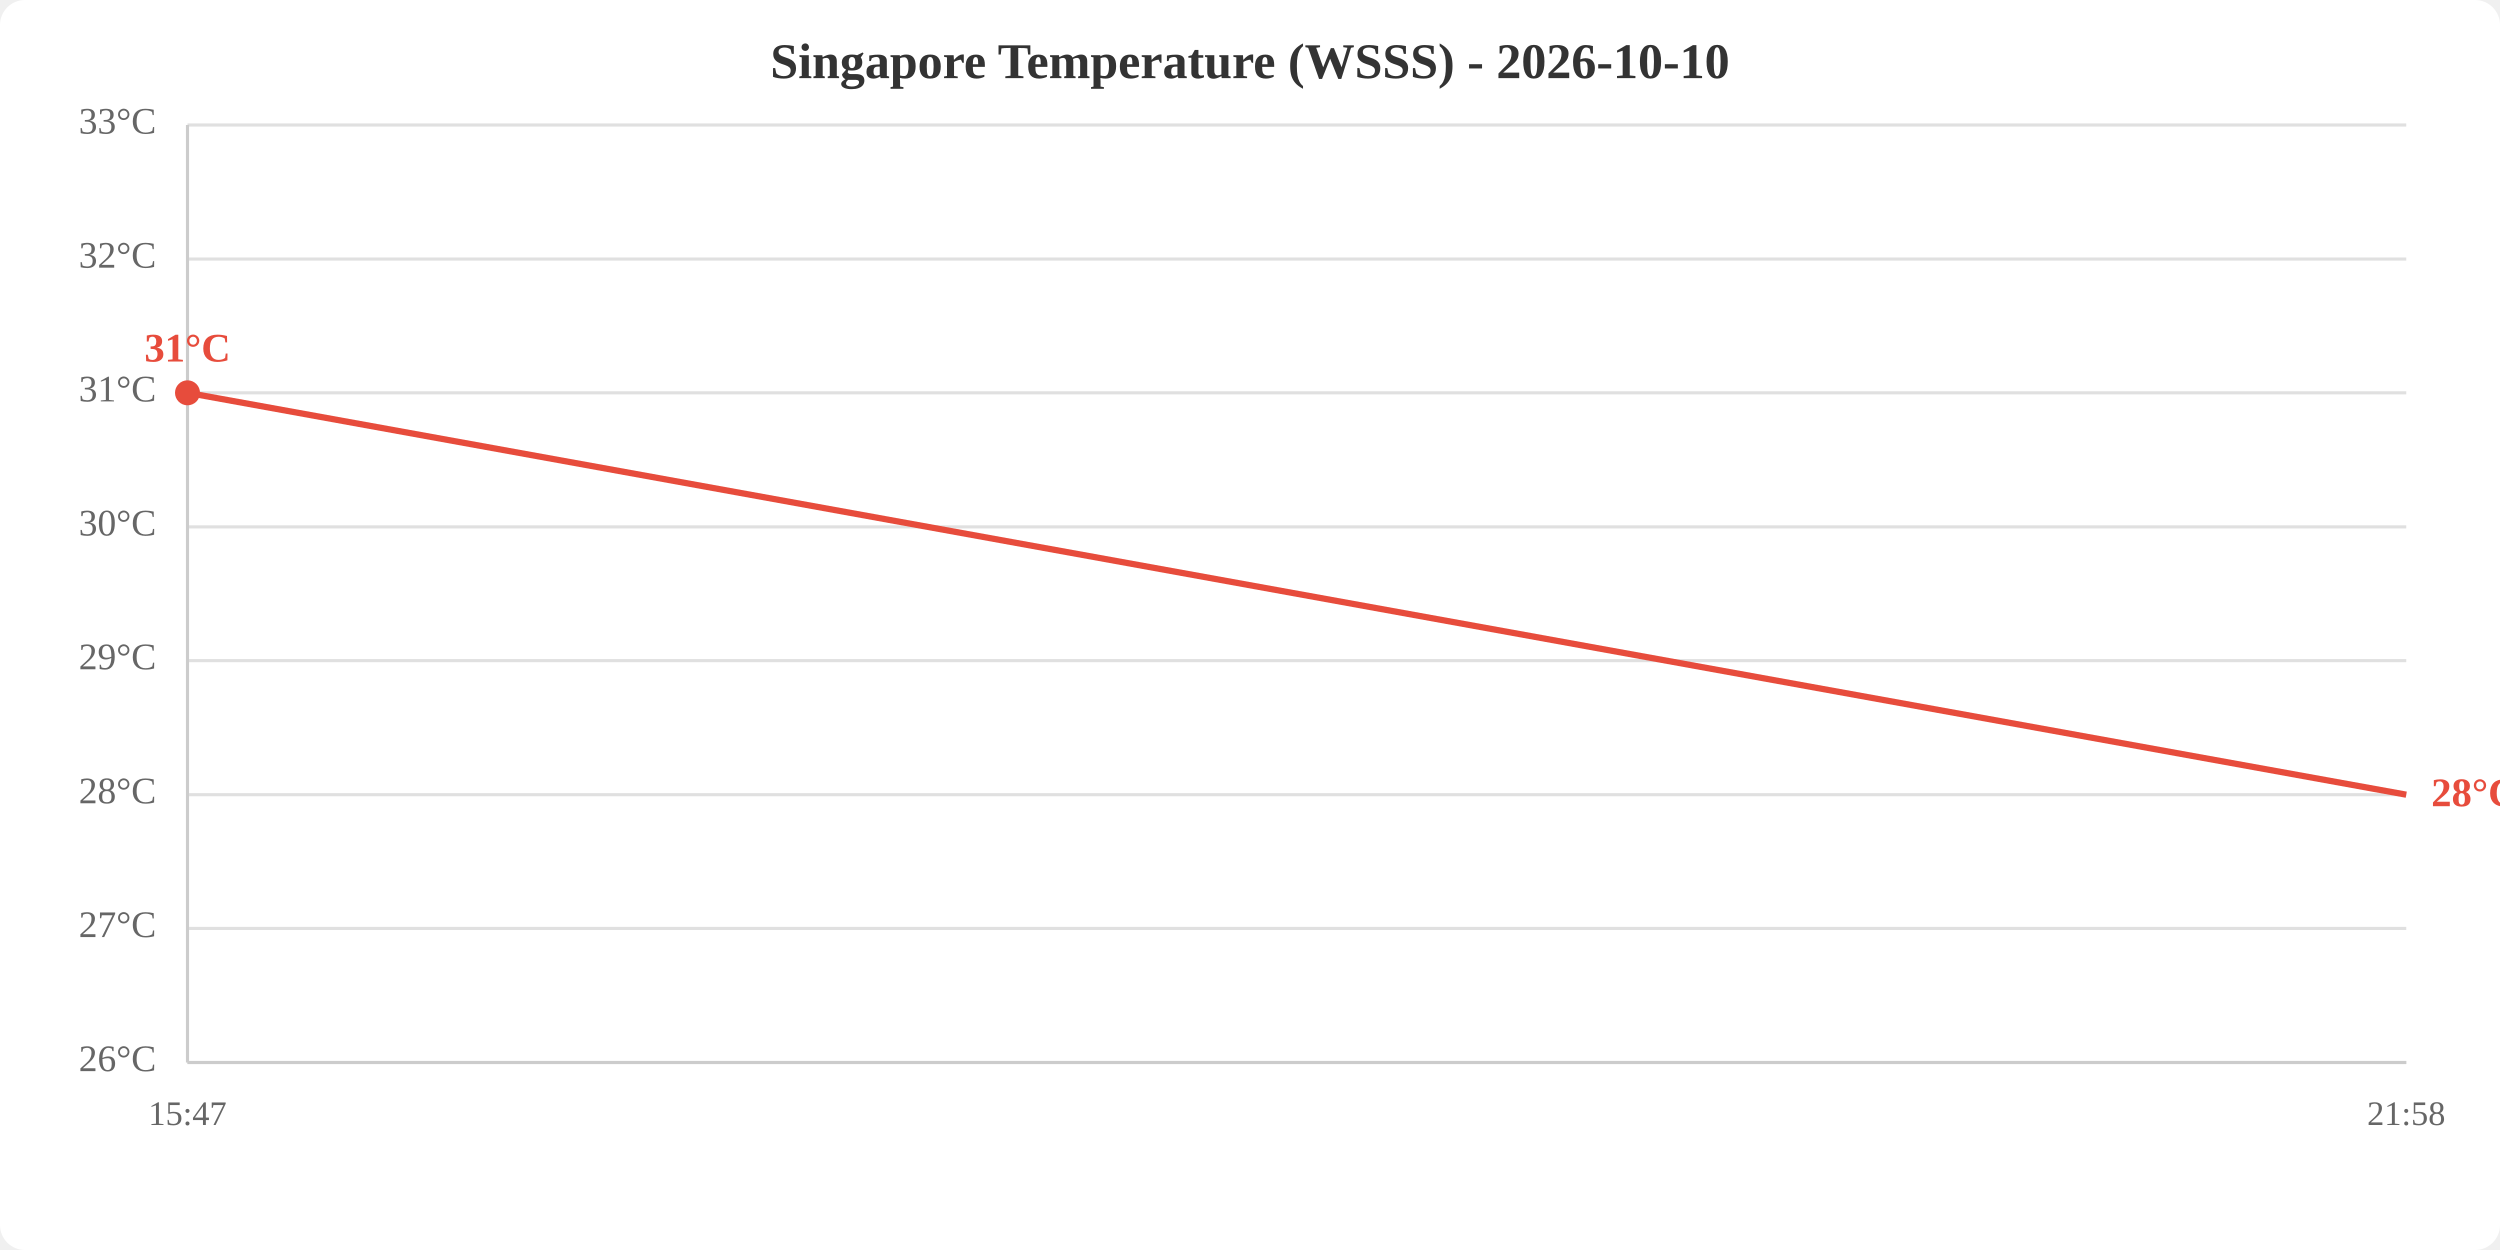
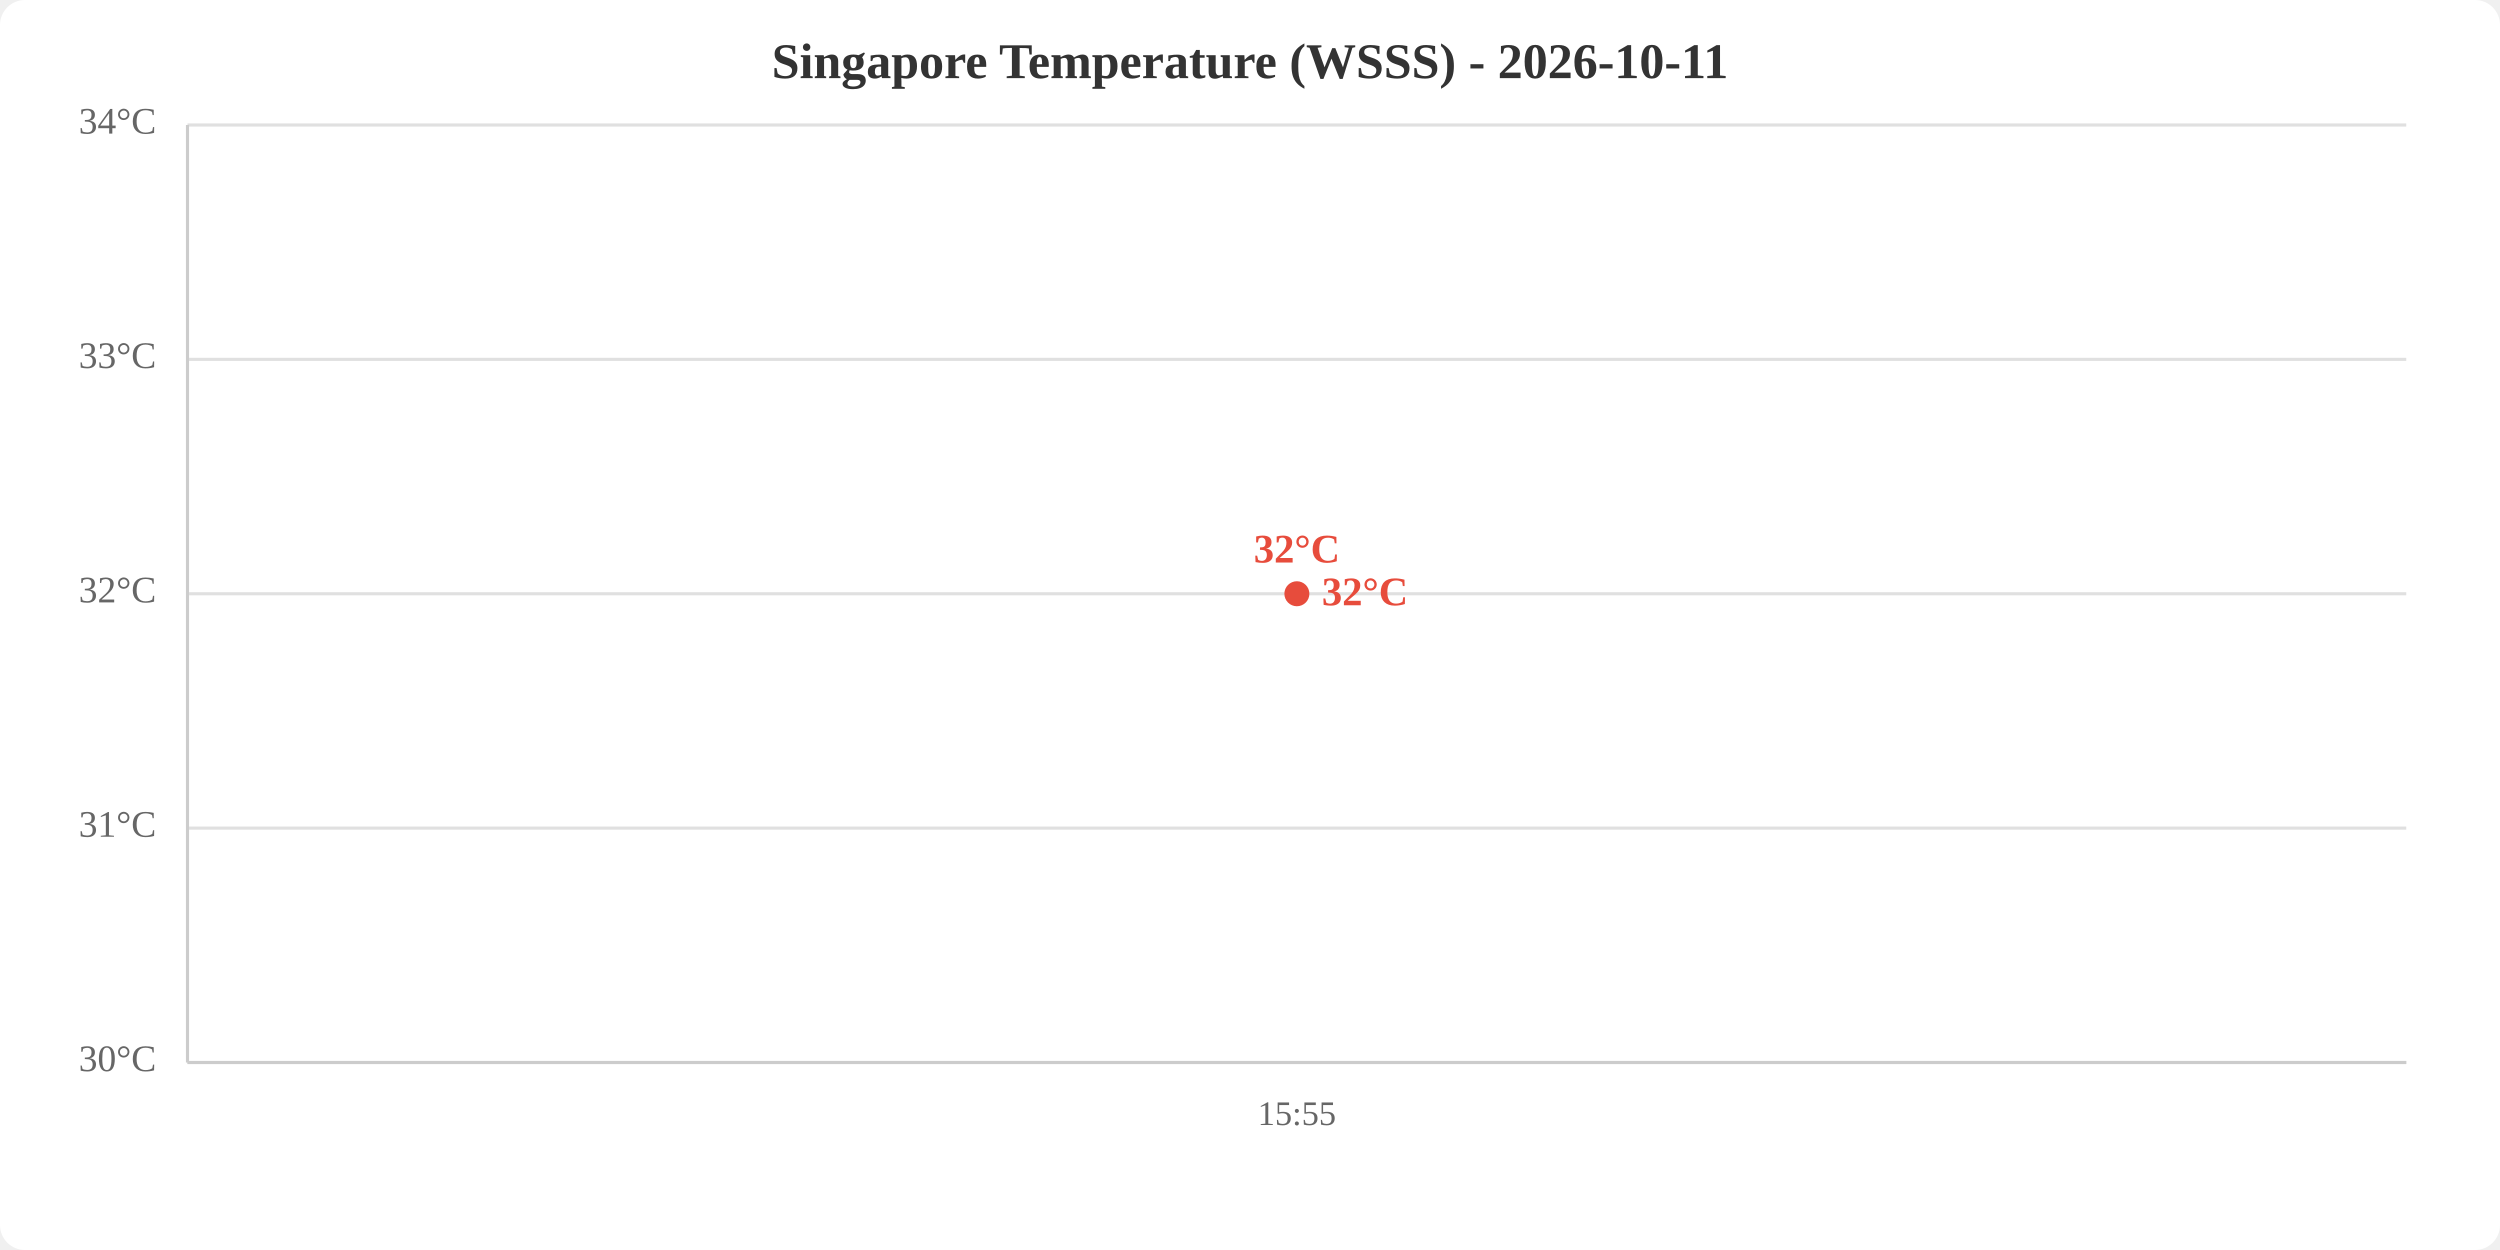
<svg xmlns="http://www.w3.org/2000/svg" viewBox="0 0 800 400" width="800" height="400">
  <rect width="800" height="400" fill="white" rx="8" />
-   <text x="400.0" y="25" text-anchor="middle" font-size="16" font-weight="bold" fill="#333">Singapore Temperature (WSSS) - 2026-10-10</text>
+   <text x="400.0" y="25" text-anchor="middle" font-size="16" font-weight="bold" fill="#333">Singapore Temperature (WSSS) - 2026-10-11</text>
  <line x1="60" y1="340.0" x2="770" y2="340.0" stroke="#e0e0e0" stroke-width="1" />
-   <line x1="60" y1="297.1" x2="770" y2="297.1" stroke="#e0e0e0" stroke-width="1" />
-   <line x1="60" y1="254.3" x2="770" y2="254.3" stroke="#e0e0e0" stroke-width="1" />
-   <line x1="60" y1="211.4" x2="770" y2="211.4" stroke="#e0e0e0" stroke-width="1" />
-   <line x1="60" y1="168.6" x2="770" y2="168.6" stroke="#e0e0e0" stroke-width="1" />
-   <line x1="60" y1="125.7" x2="770" y2="125.7" stroke="#e0e0e0" stroke-width="1" />
-   <line x1="60" y1="82.9" x2="770" y2="82.9" stroke="#e0e0e0" stroke-width="1" />
+   <line x1="60" y1="265.0" x2="770" y2="265.0" stroke="#e0e0e0" stroke-width="1" />
+   <line x1="60" y1="190.0" x2="770" y2="190.0" stroke="#e0e0e0" stroke-width="1" />
+   <line x1="60" y1="115.0" x2="770" y2="115.0" stroke="#e0e0e0" stroke-width="1" />
  <line x1="60" y1="40.0" x2="770" y2="40.0" stroke="#e0e0e0" stroke-width="1" />
-   <text x="50" y="340.0" text-anchor="end" dominant-baseline="middle" fill="#666" font-size="12">26°C</text>
-   <text x="50" y="297.1" text-anchor="end" dominant-baseline="middle" fill="#666" font-size="12">27°C</text>
-   <text x="50" y="254.3" text-anchor="end" dominant-baseline="middle" fill="#666" font-size="12">28°C</text>
-   <text x="50" y="211.4" text-anchor="end" dominant-baseline="middle" fill="#666" font-size="12">29°C</text>
-   <text x="50" y="168.6" text-anchor="end" dominant-baseline="middle" fill="#666" font-size="12">30°C</text>
-   <text x="50" y="125.7" text-anchor="end" dominant-baseline="middle" fill="#666" font-size="12">31°C</text>
-   <text x="50" y="82.9" text-anchor="end" dominant-baseline="middle" fill="#666" font-size="12">32°C</text>
-   <text x="50" y="40.0" text-anchor="end" dominant-baseline="middle" fill="#666" font-size="12">33°C</text>
-   <text x="60.0" y="360" text-anchor="middle" fill="#666" font-size="11">15:47</text>
-   <text x="770.0" y="360" text-anchor="middle" fill="#666" font-size="11">21:58</text>
+   <text x="50" y="340.0" text-anchor="end" dominant-baseline="middle" fill="#666" font-size="12">30°C</text>
+   <text x="50" y="265.0" text-anchor="end" dominant-baseline="middle" fill="#666" font-size="12">31°C</text>
+   <text x="50" y="190.0" text-anchor="end" dominant-baseline="middle" fill="#666" font-size="12">32°C</text>
+   <text x="50" y="115.0" text-anchor="end" dominant-baseline="middle" fill="#666" font-size="12">33°C</text>
+   <text x="50" y="40.0" text-anchor="end" dominant-baseline="middle" fill="#666" font-size="12">34°C</text>
+   <text x="415.0" y="360" text-anchor="middle" fill="#666" font-size="11">15:55</text>
  <line x1="60" y1="40" x2="60" y2="340" stroke="#ccc" stroke-width="1" />
  <line x1="60" y1="340" x2="770" y2="340" stroke="#ccc" stroke-width="1" />
-   <polyline points="60.0,125.7 770.0,254.3" fill="none" stroke="#e74c3c" stroke-width="2" />
-   <circle cx="60.0" cy="125.7" r="4" fill="#e74c3c" />
-   <text x="60.0" y="115.7" text-anchor="middle" fill="#e74c3c" font-size="13" font-weight="bold">31°C</text>
-   <text x="778.0" y="254.3" fill="#e74c3c" font-size="13" font-weight="bold" dominant-baseline="middle">28°C</text>
+   <polyline points="415.0,190.0" fill="none" stroke="#e74c3c" stroke-width="2" />
+   <circle cx="415.0" cy="190.0" r="4" fill="#e74c3c" />
+   <text x="415.0" y="180.0" text-anchor="middle" fill="#e74c3c" font-size="13" font-weight="bold">32°C</text>
+   <text x="423.0" y="190.0" fill="#e74c3c" font-size="13" font-weight="bold" dominant-baseline="middle">32°C</text>
</svg>
